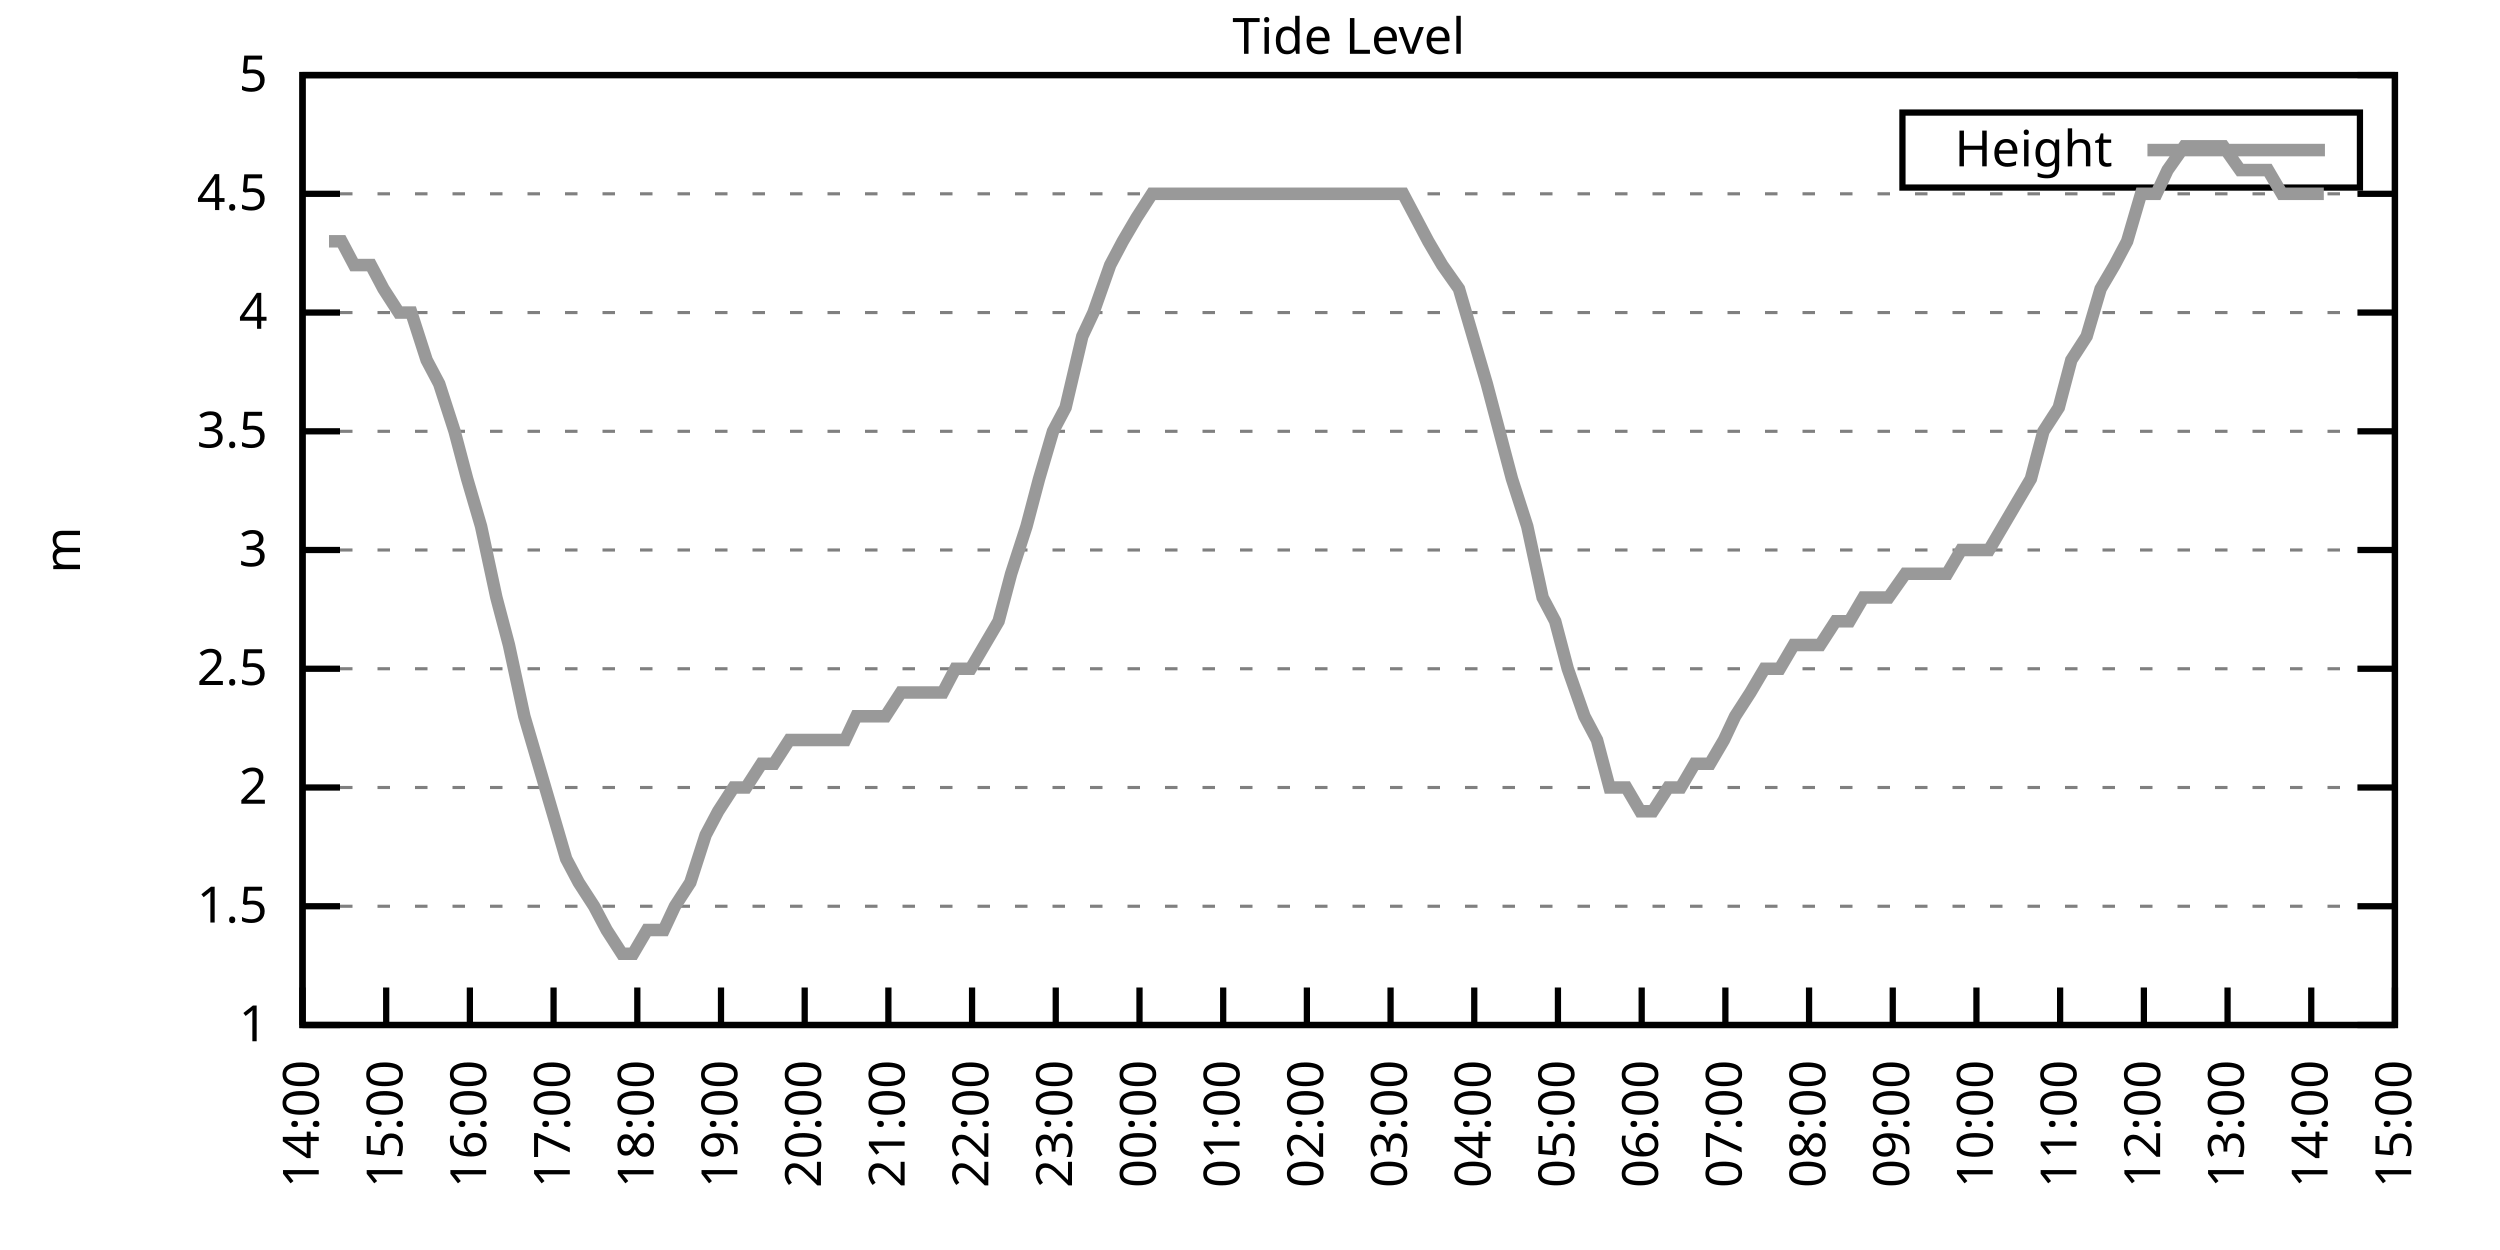
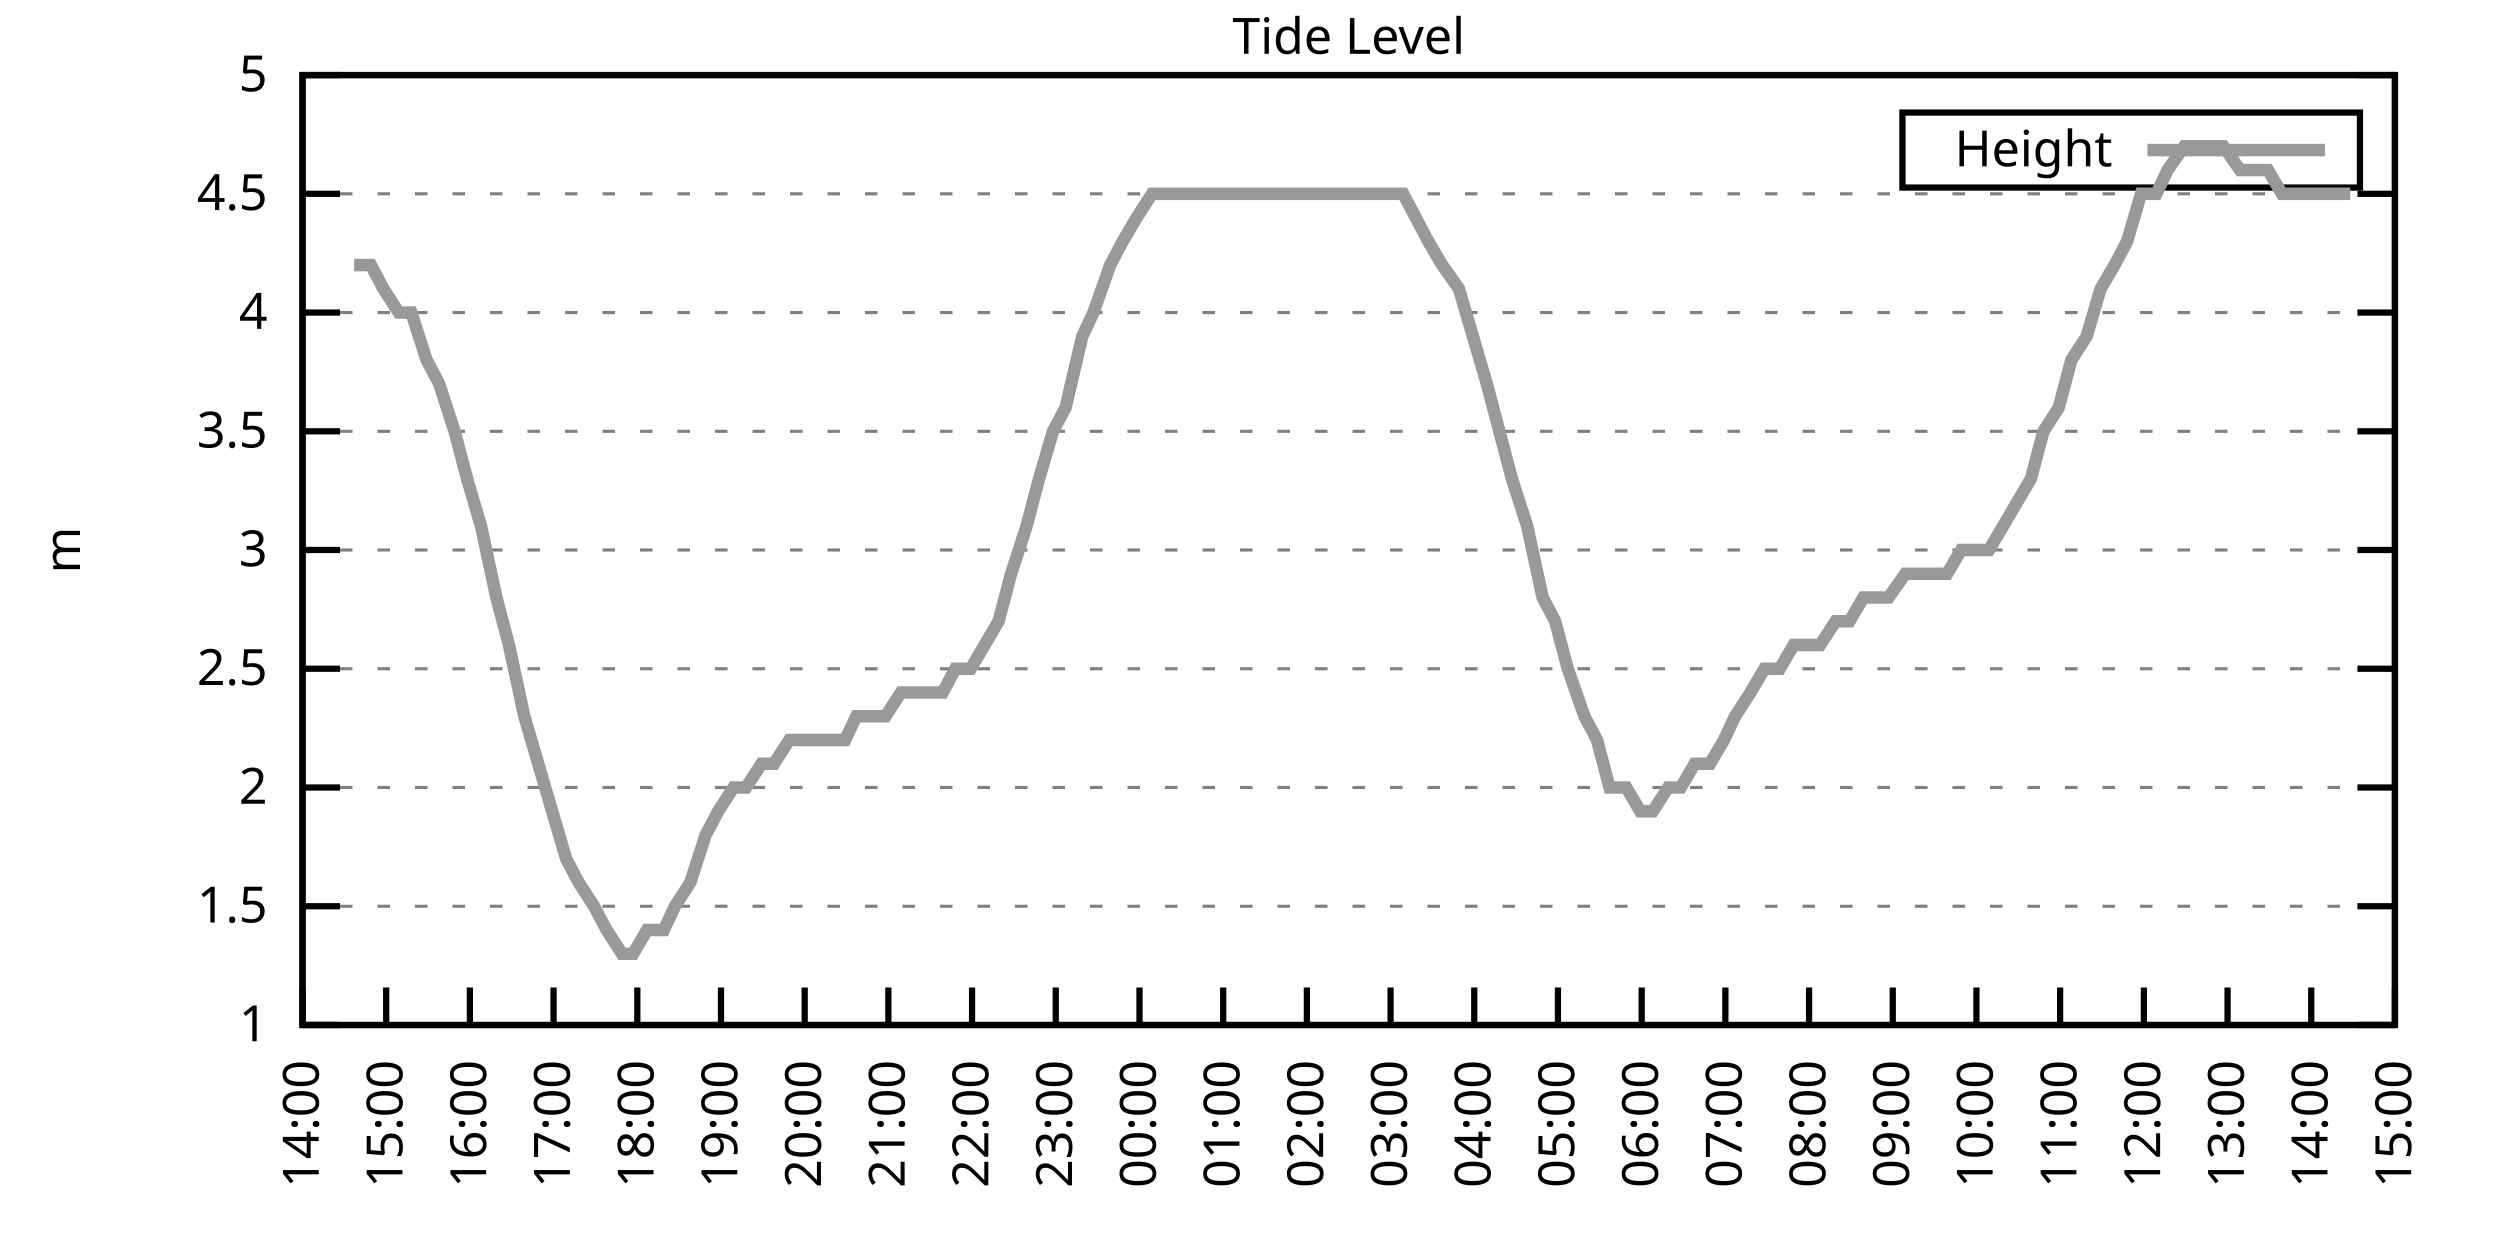
<svg xmlns="http://www.w3.org/2000/svg" xmlns:xlink="http://www.w3.org/1999/xlink" width="400" height="200" viewBox="0 0 400 200">
  <g id="gnuplot_canvas">
    <rect x="0" y="0" width="400" height="200" fill="none" />
    <defs>
      <circle id="gpDot" r="0.5" stroke-width="0.5" stroke="currentColor" />
      <path id="gpPt0" stroke-width="0.333" stroke="currentColor" d="M-1,0 h2 M0,-1 v2" />
      <path id="gpPt1" stroke-width="0.333" stroke="currentColor" d="M-1,-1 L1,1 M1,-1 L-1,1" />
      <path id="gpPt2" stroke-width="0.333" stroke="currentColor" d="M-1,0 L1,0 M0,-1 L0,1 M-1,-1 L1,1 M-1,1 L1,-1" />
      <rect id="gpPt3" stroke-width="0.333" stroke="currentColor" x="-1" y="-1" width="2" height="2" />
      <rect id="gpPt4" stroke-width="0.333" stroke="currentColor" fill="currentColor" x="-1" y="-1" width="2" height="2" />
      <circle id="gpPt5" stroke-width="0.333" stroke="currentColor" cx="0" cy="0" r="1" />
      <use xlink:href="#gpPt5" id="gpPt6" fill="currentColor" stroke="none" />
      <path id="gpPt7" stroke-width="0.333" stroke="currentColor" d="M0,-1.33 L-1.33,0.67 L1.33,0.67 z" />
      <use xlink:href="#gpPt7" id="gpPt8" fill="currentColor" stroke="none" />
      <use xlink:href="#gpPt7" id="gpPt9" stroke="currentColor" transform="rotate(180)" />
      <use xlink:href="#gpPt9" id="gpPt10" fill="currentColor" stroke="none" />
      <use xlink:href="#gpPt3" id="gpPt11" stroke="currentColor" transform="rotate(45)" />
      <use xlink:href="#gpPt11" id="gpPt12" fill="currentColor" stroke="none" />
      <path id="gpPt13" stroke-width="0.333" stroke="currentColor" d="M0,1.330 L1.265,0.411 L0.782,-1.067 L-0.782,-1.076 L-1.265,0.411 z" />
      <use xlink:href="#gpPt13" id="gpPt14" fill="currentColor" stroke="none" />
      <filter id="textbox" filterUnits="objectBoundingBox" x="0" y="0" height="1" width="1">
        <feFlood flood-color="white" flood-opacity="1" result="bgnd" />
        <feComposite in="SourceGraphic" in2="bgnd" operator="atop" />
      </filter>
      <filter id="greybox" filterUnits="objectBoundingBox" x="0" y="0" height="1" width="1">
        <feFlood flood-color="lightgrey" flood-opacity="1" result="grey" />
        <feComposite in="SourceGraphic" in2="grey" operator="atop" />
      </filter>
    </defs>
    <g fill="none" color="white" stroke="currentColor" stroke-width="1.00" stroke-linecap="butt" stroke-linejoin="miter">
</g>
    <g fill="none" color="black" stroke="currentColor" stroke-width="1.00" stroke-linecap="butt" stroke-linejoin="miter">
      <g stroke="none" shape-rendering="crispEdges">
        <polygon fill="rgb(255, 255, 255)" points="48.40,164.00 383.18,164.00 383.18,12.02 48.40,12.02 " />
      </g>
    </g>
    <g fill="none" color="black" stroke="currentColor" stroke-width="1.00" stroke-linecap="butt" stroke-linejoin="miter">
</g>
    <g fill="none" color="black" stroke="black" stroke-width="0.50" stroke-linecap="butt" stroke-linejoin="miter">
</g>
    <g fill="none" color="gray" stroke="currentColor" stroke-width="0.50" stroke-linecap="butt" stroke-linejoin="miter">
      <path stroke="gray" stroke-dasharray="2,4" class="gridline" d="M48.40,164.00 L383.19,164.00  " />
    </g>
    <g fill="none" color="gray" stroke="gray" stroke-width="1.00" stroke-linecap="butt" stroke-linejoin="miter">
</g>
    <g fill="none" color="black" stroke="currentColor" stroke-width="1.00" stroke-linecap="butt" stroke-linejoin="miter">
      <path stroke="black" d="M48.40,164.00 L54.40,164.00 M383.19,164.00 L377.19,164.00  " />
      <g transform="translate(42.80,166.60)" stroke="none" fill="black" font-family="Sans" font-size="8.00" text-anchor="end">
        <text>
          <tspan font-family="Sans"> 1</tspan>
        </text>
      </g>
    </g>
    <g fill="none" color="black" stroke="currentColor" stroke-width="1.00" stroke-linecap="butt" stroke-linejoin="miter">
</g>
    <g fill="none" color="black" stroke="black" stroke-width="0.50" stroke-linecap="butt" stroke-linejoin="miter">
</g>
    <g fill="none" color="gray" stroke="currentColor" stroke-width="0.50" stroke-linecap="butt" stroke-linejoin="miter">
      <path stroke="gray" stroke-dasharray="2,4" class="gridline" d="M48.40,145.00 L383.19,145.00  " />
    </g>
    <g fill="none" color="gray" stroke="gray" stroke-width="1.00" stroke-linecap="butt" stroke-linejoin="miter">
</g>
    <g fill="none" color="black" stroke="currentColor" stroke-width="1.00" stroke-linecap="butt" stroke-linejoin="miter">
      <path stroke="black" d="M48.40,145.00 L54.40,145.00 M383.19,145.00 L377.19,145.00  " />
      <g transform="translate(42.80,147.60)" stroke="none" fill="black" font-family="Sans" font-size="8.00" text-anchor="end">
        <text>
          <tspan font-family="Sans"> 1.5</tspan>
        </text>
      </g>
    </g>
    <g fill="none" color="black" stroke="currentColor" stroke-width="1.00" stroke-linecap="butt" stroke-linejoin="miter">
</g>
    <g fill="none" color="black" stroke="black" stroke-width="0.50" stroke-linecap="butt" stroke-linejoin="miter">
</g>
    <g fill="none" color="gray" stroke="currentColor" stroke-width="0.50" stroke-linecap="butt" stroke-linejoin="miter">
      <path stroke="gray" stroke-dasharray="2,4" class="gridline" d="M48.40,126.00 L383.19,126.00  " />
    </g>
    <g fill="none" color="gray" stroke="gray" stroke-width="1.00" stroke-linecap="butt" stroke-linejoin="miter">
</g>
    <g fill="none" color="black" stroke="currentColor" stroke-width="1.00" stroke-linecap="butt" stroke-linejoin="miter">
      <path stroke="black" d="M48.40,126.00 L54.40,126.00 M383.19,126.00 L377.19,126.00  " />
      <g transform="translate(42.80,128.60)" stroke="none" fill="black" font-family="Sans" font-size="8.00" text-anchor="end">
        <text>
          <tspan font-family="Sans"> 2</tspan>
        </text>
      </g>
    </g>
    <g fill="none" color="black" stroke="currentColor" stroke-width="1.00" stroke-linecap="butt" stroke-linejoin="miter">
</g>
    <g fill="none" color="black" stroke="black" stroke-width="0.50" stroke-linecap="butt" stroke-linejoin="miter">
</g>
    <g fill="none" color="gray" stroke="currentColor" stroke-width="0.50" stroke-linecap="butt" stroke-linejoin="miter">
      <path stroke="gray" stroke-dasharray="2,4" class="gridline" d="M48.40,107.00 L383.19,107.00  " />
    </g>
    <g fill="none" color="gray" stroke="gray" stroke-width="1.00" stroke-linecap="butt" stroke-linejoin="miter">
</g>
    <g fill="none" color="black" stroke="currentColor" stroke-width="1.00" stroke-linecap="butt" stroke-linejoin="miter">
      <path stroke="black" d="M48.40,107.00 L54.40,107.00 M383.19,107.00 L377.19,107.00  " />
      <g transform="translate(42.80,109.60)" stroke="none" fill="black" font-family="Sans" font-size="8.00" text-anchor="end">
        <text>
          <tspan font-family="Sans"> 2.5</tspan>
        </text>
      </g>
    </g>
    <g fill="none" color="black" stroke="currentColor" stroke-width="1.00" stroke-linecap="butt" stroke-linejoin="miter">
</g>
    <g fill="none" color="black" stroke="black" stroke-width="0.50" stroke-linecap="butt" stroke-linejoin="miter">
</g>
    <g fill="none" color="gray" stroke="currentColor" stroke-width="0.50" stroke-linecap="butt" stroke-linejoin="miter">
      <path stroke="gray" stroke-dasharray="2,4" class="gridline" d="M48.40,88.00 L383.19,88.00  " />
    </g>
    <g fill="none" color="gray" stroke="gray" stroke-width="1.00" stroke-linecap="butt" stroke-linejoin="miter">
</g>
    <g fill="none" color="black" stroke="currentColor" stroke-width="1.00" stroke-linecap="butt" stroke-linejoin="miter">
      <path stroke="black" d="M48.40,88.00 L54.40,88.00 M383.19,88.00 L377.19,88.00  " />
      <g transform="translate(42.80,90.60)" stroke="none" fill="black" font-family="Sans" font-size="8.00" text-anchor="end">
        <text>
          <tspan font-family="Sans"> 3</tspan>
        </text>
      </g>
    </g>
    <g fill="none" color="black" stroke="currentColor" stroke-width="1.00" stroke-linecap="butt" stroke-linejoin="miter">
</g>
    <g fill="none" color="black" stroke="black" stroke-width="0.50" stroke-linecap="butt" stroke-linejoin="miter">
</g>
    <g fill="none" color="gray" stroke="currentColor" stroke-width="0.50" stroke-linecap="butt" stroke-linejoin="miter">
      <path stroke="gray" stroke-dasharray="2,4" class="gridline" d="M48.40,69.01 L383.19,69.01  " />
    </g>
    <g fill="none" color="gray" stroke="gray" stroke-width="1.00" stroke-linecap="butt" stroke-linejoin="miter">
</g>
    <g fill="none" color="black" stroke="currentColor" stroke-width="1.00" stroke-linecap="butt" stroke-linejoin="miter">
      <path stroke="black" d="M48.40,69.01 L54.40,69.01 M383.19,69.01 L377.19,69.01  " />
      <g transform="translate(42.80,71.61)" stroke="none" fill="black" font-family="Sans" font-size="8.00" text-anchor="end">
        <text>
          <tspan font-family="Sans"> 3.5</tspan>
        </text>
      </g>
    </g>
    <g fill="none" color="black" stroke="currentColor" stroke-width="1.00" stroke-linecap="butt" stroke-linejoin="miter">
</g>
    <g fill="none" color="black" stroke="black" stroke-width="0.50" stroke-linecap="butt" stroke-linejoin="miter">
</g>
    <g fill="none" color="gray" stroke="currentColor" stroke-width="0.50" stroke-linecap="butt" stroke-linejoin="miter">
      <path stroke="gray" stroke-dasharray="2,4" class="gridline" d="M48.40,50.01 L383.19,50.01  " />
    </g>
    <g fill="none" color="gray" stroke="gray" stroke-width="1.00" stroke-linecap="butt" stroke-linejoin="miter">
</g>
    <g fill="none" color="black" stroke="currentColor" stroke-width="1.00" stroke-linecap="butt" stroke-linejoin="miter">
      <path stroke="black" d="M48.40,50.01 L54.40,50.01 M383.19,50.01 L377.19,50.01  " />
      <g transform="translate(42.80,52.61)" stroke="none" fill="black" font-family="Sans" font-size="8.00" text-anchor="end">
        <text>
          <tspan font-family="Sans"> 4</tspan>
        </text>
      </g>
    </g>
    <g fill="none" color="black" stroke="currentColor" stroke-width="1.00" stroke-linecap="butt" stroke-linejoin="miter">
</g>
    <g fill="none" color="black" stroke="black" stroke-width="0.50" stroke-linecap="butt" stroke-linejoin="miter">
</g>
    <g fill="none" color="gray" stroke="currentColor" stroke-width="0.50" stroke-linecap="butt" stroke-linejoin="miter">
      <path stroke="gray" stroke-dasharray="2,4" class="gridline" d="M48.40,31.01 L383.19,31.01  " />
    </g>
    <g fill="none" color="gray" stroke="gray" stroke-width="1.00" stroke-linecap="butt" stroke-linejoin="miter">
</g>
    <g fill="none" color="black" stroke="currentColor" stroke-width="1.00" stroke-linecap="butt" stroke-linejoin="miter">
      <path stroke="black" d="M48.40,31.01 L54.40,31.01 M383.19,31.01 L377.19,31.01  " />
      <g transform="translate(42.80,33.61)" stroke="none" fill="black" font-family="Sans" font-size="8.00" text-anchor="end">
        <text>
          <tspan font-family="Sans"> 4.5</tspan>
        </text>
      </g>
    </g>
    <g fill="none" color="black" stroke="currentColor" stroke-width="1.00" stroke-linecap="butt" stroke-linejoin="miter">
</g>
    <g fill="none" color="black" stroke="black" stroke-width="0.50" stroke-linecap="butt" stroke-linejoin="miter">
</g>
    <g fill="none" color="gray" stroke="currentColor" stroke-width="0.50" stroke-linecap="butt" stroke-linejoin="miter">
      <path stroke="gray" stroke-dasharray="2,4" class="gridline" d="M48.40,12.01 L383.19,12.01  " />
    </g>
    <g fill="none" color="gray" stroke="gray" stroke-width="1.00" stroke-linecap="butt" stroke-linejoin="miter">
</g>
    <g fill="none" color="black" stroke="currentColor" stroke-width="1.00" stroke-linecap="butt" stroke-linejoin="miter">
      <path stroke="black" d="M48.40,12.01 L54.40,12.01 M383.19,12.01 L377.19,12.01  " />
      <g transform="translate(42.80,14.61)" stroke="none" fill="black" font-family="Sans" font-size="8.00" text-anchor="end">
        <text>
          <tspan font-family="Sans"> 5</tspan>
        </text>
      </g>
    </g>
    <g fill="none" color="black" stroke="currentColor" stroke-width="1.00" stroke-linecap="butt" stroke-linejoin="miter">
      <path stroke="black" d="M48.40,164.00 L48.40,158.00  " />
      <g transform="translate(51.00,169.60) rotate(270.00)" stroke="none" fill="black" font-family="Sans" font-size="8.00" text-anchor="end">
        <text>
          <tspan font-family="Sans">14:00</tspan>
        </text>
      </g>
    </g>
    <g fill="none" color="black" stroke="currentColor" stroke-width="1.00" stroke-linecap="butt" stroke-linejoin="miter">
      <path stroke="black" d="M61.79,164.00 L61.79,158.00  " />
      <g transform="translate(64.39,169.60) rotate(270.00)" stroke="none" fill="black" font-family="Sans" font-size="8.00" text-anchor="end">
        <text>
          <tspan font-family="Sans">15:00</tspan>
        </text>
      </g>
    </g>
    <g fill="none" color="black" stroke="currentColor" stroke-width="1.00" stroke-linecap="butt" stroke-linejoin="miter">
      <path stroke="black" d="M75.18,164.00 L75.18,158.00  " />
      <g transform="translate(77.78,169.60) rotate(270.00)" stroke="none" fill="black" font-family="Sans" font-size="8.00" text-anchor="end">
        <text>
          <tspan font-family="Sans">16:00</tspan>
        </text>
      </g>
    </g>
    <g fill="none" color="black" stroke="currentColor" stroke-width="1.00" stroke-linecap="butt" stroke-linejoin="miter">
      <path stroke="black" d="M88.57,164.00 L88.57,158.00  " />
      <g transform="translate(91.17,169.60) rotate(270.00)" stroke="none" fill="black" font-family="Sans" font-size="8.00" text-anchor="end">
        <text>
          <tspan font-family="Sans">17:00</tspan>
        </text>
      </g>
    </g>
    <g fill="none" color="black" stroke="currentColor" stroke-width="1.00" stroke-linecap="butt" stroke-linejoin="miter">
      <path stroke="black" d="M101.97,164.00 L101.97,158.00  " />
      <g transform="translate(104.57,169.60) rotate(270.00)" stroke="none" fill="black" font-family="Sans" font-size="8.00" text-anchor="end">
        <text>
          <tspan font-family="Sans">18:00</tspan>
        </text>
      </g>
    </g>
    <g fill="none" color="black" stroke="currentColor" stroke-width="1.00" stroke-linecap="butt" stroke-linejoin="miter">
      <path stroke="black" d="M115.36,164.00 L115.36,158.00  " />
      <g transform="translate(117.96,169.60) rotate(270.00)" stroke="none" fill="black" font-family="Sans" font-size="8.00" text-anchor="end">
        <text>
          <tspan font-family="Sans">19:00</tspan>
        </text>
      </g>
    </g>
    <g fill="none" color="black" stroke="currentColor" stroke-width="1.00" stroke-linecap="butt" stroke-linejoin="miter">
      <path stroke="black" d="M128.75,164.00 L128.75,158.00  " />
      <g transform="translate(131.35,169.60) rotate(270.00)" stroke="none" fill="black" font-family="Sans" font-size="8.00" text-anchor="end">
        <text>
          <tspan font-family="Sans">20:00</tspan>
        </text>
      </g>
    </g>
    <g fill="none" color="black" stroke="currentColor" stroke-width="1.00" stroke-linecap="butt" stroke-linejoin="miter">
      <path stroke="black" d="M142.14,164.00 L142.14,158.00  " />
      <g transform="translate(144.74,169.60) rotate(270.00)" stroke="none" fill="black" font-family="Sans" font-size="8.00" text-anchor="end">
        <text>
          <tspan font-family="Sans">21:00</tspan>
        </text>
      </g>
    </g>
    <g fill="none" color="black" stroke="currentColor" stroke-width="1.00" stroke-linecap="butt" stroke-linejoin="miter">
      <path stroke="black" d="M155.53,164.00 L155.53,158.00  " />
      <g transform="translate(158.13,169.60) rotate(270.00)" stroke="none" fill="black" font-family="Sans" font-size="8.00" text-anchor="end">
        <text>
          <tspan font-family="Sans">22:00</tspan>
        </text>
      </g>
    </g>
    <g fill="none" color="black" stroke="currentColor" stroke-width="1.00" stroke-linecap="butt" stroke-linejoin="miter">
      <path stroke="black" d="M168.92,164.00 L168.92,158.00  " />
      <g transform="translate(171.52,169.60) rotate(270.00)" stroke="none" fill="black" font-family="Sans" font-size="8.00" text-anchor="end">
        <text>
          <tspan font-family="Sans">23:00</tspan>
        </text>
      </g>
    </g>
    <g fill="none" color="black" stroke="currentColor" stroke-width="1.00" stroke-linecap="butt" stroke-linejoin="miter">
      <path stroke="black" d="M182.32,164.00 L182.32,158.00  " />
      <g transform="translate(184.92,169.60) rotate(270.00)" stroke="none" fill="black" font-family="Sans" font-size="8.00" text-anchor="end">
        <text>
          <tspan font-family="Sans">00:00</tspan>
        </text>
      </g>
    </g>
    <g fill="none" color="black" stroke="currentColor" stroke-width="1.00" stroke-linecap="butt" stroke-linejoin="miter">
      <path stroke="black" d="M195.71,164.00 L195.71,158.00  " />
      <g transform="translate(198.31,169.60) rotate(270.00)" stroke="none" fill="black" font-family="Sans" font-size="8.00" text-anchor="end">
        <text>
          <tspan font-family="Sans">01:00</tspan>
        </text>
      </g>
    </g>
    <g fill="none" color="black" stroke="currentColor" stroke-width="1.00" stroke-linecap="butt" stroke-linejoin="miter">
      <path stroke="black" d="M209.10,164.00 L209.10,158.00  " />
      <g transform="translate(211.70,169.60) rotate(270.00)" stroke="none" fill="black" font-family="Sans" font-size="8.00" text-anchor="end">
        <text>
          <tspan font-family="Sans">02:00</tspan>
        </text>
      </g>
    </g>
    <g fill="none" color="black" stroke="currentColor" stroke-width="1.00" stroke-linecap="butt" stroke-linejoin="miter">
      <path stroke="black" d="M222.49,164.00 L222.49,158.00  " />
      <g transform="translate(225.09,169.60) rotate(270.00)" stroke="none" fill="black" font-family="Sans" font-size="8.00" text-anchor="end">
        <text>
          <tspan font-family="Sans">03:00</tspan>
        </text>
      </g>
    </g>
    <g fill="none" color="black" stroke="currentColor" stroke-width="1.00" stroke-linecap="butt" stroke-linejoin="miter">
      <path stroke="black" d="M235.88,164.00 L235.88,158.00  " />
      <g transform="translate(238.48,169.60) rotate(270.00)" stroke="none" fill="black" font-family="Sans" font-size="8.00" text-anchor="end">
        <text>
          <tspan font-family="Sans">04:00</tspan>
        </text>
      </g>
    </g>
    <g fill="none" color="black" stroke="currentColor" stroke-width="1.00" stroke-linecap="butt" stroke-linejoin="miter">
      <path stroke="black" d="M249.27,164.00 L249.27,158.00  " />
      <g transform="translate(251.87,169.60) rotate(270.00)" stroke="none" fill="black" font-family="Sans" font-size="8.00" text-anchor="end">
        <text>
          <tspan font-family="Sans">05:00</tspan>
        </text>
      </g>
    </g>
    <g fill="none" color="black" stroke="currentColor" stroke-width="1.00" stroke-linecap="butt" stroke-linejoin="miter">
      <path stroke="black" d="M262.67,164.00 L262.67,158.00  " />
      <g transform="translate(265.27,169.60) rotate(270.00)" stroke="none" fill="black" font-family="Sans" font-size="8.00" text-anchor="end">
        <text>
          <tspan font-family="Sans">06:00</tspan>
        </text>
      </g>
    </g>
    <g fill="none" color="black" stroke="currentColor" stroke-width="1.00" stroke-linecap="butt" stroke-linejoin="miter">
      <path stroke="black" d="M276.06,164.00 L276.06,158.00  " />
      <g transform="translate(278.66,169.60) rotate(270.00)" stroke="none" fill="black" font-family="Sans" font-size="8.00" text-anchor="end">
        <text>
          <tspan font-family="Sans">07:00</tspan>
        </text>
      </g>
    </g>
    <g fill="none" color="black" stroke="currentColor" stroke-width="1.00" stroke-linecap="butt" stroke-linejoin="miter">
      <path stroke="black" d="M289.45,164.00 L289.45,158.00  " />
      <g transform="translate(292.05,169.60) rotate(270.00)" stroke="none" fill="black" font-family="Sans" font-size="8.00" text-anchor="end">
        <text>
          <tspan font-family="Sans">08:00</tspan>
        </text>
      </g>
    </g>
    <g fill="none" color="black" stroke="currentColor" stroke-width="1.00" stroke-linecap="butt" stroke-linejoin="miter">
      <path stroke="black" d="M302.84,164.00 L302.84,158.00  " />
      <g transform="translate(305.44,169.60) rotate(270.00)" stroke="none" fill="black" font-family="Sans" font-size="8.00" text-anchor="end">
        <text>
          <tspan font-family="Sans">09:00</tspan>
        </text>
      </g>
    </g>
    <g fill="none" color="black" stroke="currentColor" stroke-width="1.00" stroke-linecap="butt" stroke-linejoin="miter">
      <path stroke="black" d="M316.23,164.00 L316.23,158.00  " />
      <g transform="translate(318.83,169.60) rotate(270.00)" stroke="none" fill="black" font-family="Sans" font-size="8.00" text-anchor="end">
        <text>
          <tspan font-family="Sans">10:00</tspan>
        </text>
      </g>
    </g>
    <g fill="none" color="black" stroke="currentColor" stroke-width="1.00" stroke-linecap="butt" stroke-linejoin="miter">
      <path stroke="black" d="M329.62,164.00 L329.62,158.00  " />
      <g transform="translate(332.22,169.60) rotate(270.00)" stroke="none" fill="black" font-family="Sans" font-size="8.00" text-anchor="end">
        <text>
          <tspan font-family="Sans">11:00</tspan>
        </text>
      </g>
    </g>
    <g fill="none" color="black" stroke="currentColor" stroke-width="1.00" stroke-linecap="butt" stroke-linejoin="miter">
      <path stroke="black" d="M343.02,164.00 L343.02,158.00  " />
      <g transform="translate(345.62,169.60) rotate(270.00)" stroke="none" fill="black" font-family="Sans" font-size="8.00" text-anchor="end">
        <text>
          <tspan font-family="Sans">12:00</tspan>
        </text>
      </g>
    </g>
    <g fill="none" color="black" stroke="currentColor" stroke-width="1.00" stroke-linecap="butt" stroke-linejoin="miter">
      <path stroke="black" d="M356.41,164.00 L356.41,158.00  " />
      <g transform="translate(359.01,169.60) rotate(270.00)" stroke="none" fill="black" font-family="Sans" font-size="8.00" text-anchor="end">
        <text>
          <tspan font-family="Sans">13:00</tspan>
        </text>
      </g>
    </g>
    <g fill="none" color="black" stroke="currentColor" stroke-width="1.00" stroke-linecap="butt" stroke-linejoin="miter">
      <path stroke="black" d="M369.80,164.00 L369.80,158.00  " />
      <g transform="translate(372.40,169.60) rotate(270.00)" stroke="none" fill="black" font-family="Sans" font-size="8.00" text-anchor="end">
        <text>
          <tspan font-family="Sans">14:00</tspan>
        </text>
      </g>
    </g>
    <g fill="none" color="black" stroke="currentColor" stroke-width="1.00" stroke-linecap="butt" stroke-linejoin="miter">
      <path stroke="black" d="M383.19,164.00 L383.19,158.00  " />
      <g transform="translate(385.79,169.60) rotate(270.00)" stroke="none" fill="black" font-family="Sans" font-size="8.00" text-anchor="end">
        <text>
          <tspan font-family="Sans">15:00</tspan>
        </text>
      </g>
    </g>
    <g fill="none" color="black" stroke="currentColor" stroke-width="1.00" stroke-linecap="butt" stroke-linejoin="miter">
</g>
    <g fill="none" color="black" stroke="currentColor" stroke-width="1.00" stroke-linecap="butt" stroke-linejoin="miter">
      <path stroke="black" d="M48.40,12.01 L48.40,164.00 L383.19,164.00 L383.19,12.01 L48.40,12.01 Z  " />
    </g>
    <g fill="none" color="black" stroke="currentColor" stroke-width="1.00" stroke-linecap="butt" stroke-linejoin="miter">
</g>
    <g fill="none" color="black" stroke="currentColor" stroke-width="1.00" stroke-linecap="butt" stroke-linejoin="miter">
      <path stroke="black" d="M304.39,30.01 L304.39,18.01 L377.59,18.01 L377.59,30.01 L304.39,30.01 Z  " />
    </g>
    <g id="Tide_level_plot_1">
      <g fill="none" color="white" stroke="black" stroke-width="2.00" stroke-linecap="butt" stroke-linejoin="miter">
</g>
      <g fill="none" color="black" stroke="currentColor" stroke-width="2.00" stroke-linecap="butt" stroke-linejoin="miter">
        <g transform="translate(337.99,26.61)" stroke="none" fill="black" font-family="Sans" font-size="8.00" text-anchor="end">
          <text>
            <tspan font-family="Sans">Height</tspan>
          </text>
        </g>
      </g>
      <g fill="none" color="black" stroke="currentColor" stroke-width="2.00" stroke-linecap="butt" stroke-linejoin="miter">
-         <path stroke="rgb(153, 153, 153)" d="M343.59,24.01 L371.99,24.01 M52.64,38.61 L54.65,38.61 L56.66,42.41 L59.34,42.41 L61.35,46.21 L63.80,50.01   L65.81,50.01 L68.26,57.61 L70.27,61.41 L72.73,69.01 L74.74,76.61 L76.97,84.21 L79.42,95.60 L81.43,103.20   L83.89,114.60 L86.12,122.20 L88.35,129.80 L90.58,137.40 L92.59,141.20 L95.05,145.00 L97.06,148.80 L99.51,152.60   L101.30,152.60 L103.53,148.80 L106.21,148.80 L107.99,145.00 L110.45,141.20 L112.90,133.60 L114.91,129.80 L117.37,126.00   L119.38,126.00 L121.83,122.20 L123.84,122.20 L126.29,118.40 L128.30,118.40 L130.54,118.40 L132.99,118.40 L135.22,118.40   L137.01,114.60 L139.69,114.60 L141.69,114.60 L144.15,110.80 L146.16,110.80 L148.61,110.80 L150.85,110.80 L152.85,107.00   L155.31,107.00 L157.54,103.20 L159.77,99.40 L161.78,91.80 L164.24,84.21 L166.25,76.61 L168.48,69.01 L170.49,65.21   L173.17,53.81 L174.95,50.01 L177.63,42.41 L179.64,38.61 L181.87,34.81 L184.32,31.01 L186.56,31.01 L188.79,31.01   L191.02,31.01 L193.25,31.01 L194.81,31.01 L197.49,31.01 L199.95,31.01 L202.18,31.01 L204.41,31.01 L206.64,31.01   L208.88,31.01 L210.88,31.01 L213.12,31.01 L215.57,31.01 L217.80,31.01 L219.81,31.01 L222.04,31.01 L224.50,31.01   L226.51,34.81 L228.52,38.61 L230.75,42.41 L233.43,46.21 L235.66,53.81 L237.89,61.41 L239.90,69.01 L241.91,76.61   L244.36,84.21 L246.82,95.60 L248.83,99.40 L250.84,107.00 L253.51,114.60 L255.52,118.40 L257.53,126.00 L260.21,126.00   L262.44,129.80 L264.45,129.80 L266.91,126.00 L268.92,126.00 L271.15,122.20 L273.60,122.20 L275.83,118.40 L277.62,114.60   L280.07,110.80 L282.31,107.00 L284.76,107.00 L286.99,103.20 L289.23,103.20 L291.23,103.20 L293.69,99.40 L295.92,99.40   L298.15,95.60 L300.39,95.60 L302.17,95.60 L304.85,91.80 L307.08,91.80 L309.31,91.80 L311.54,91.80 L313.78,88.00   L316.01,88.00 L318.24,88.00 L320.47,84.21 L322.70,80.41 L324.94,76.61 L326.95,69.01 L329.40,65.21 L331.41,57.61   L333.86,53.81 L336.10,46.21 L338.33,42.41 L340.34,38.61 L342.57,31.01 L345.02,31.01 L346.81,27.21 L349.49,23.41   L351.27,23.41 L353.95,23.41 L355.74,23.41 L358.42,27.21 L360.42,27.21 L362.88,27.21 L365.11,31.01 L367.34,31.01   L369.35,31.01 L371.81,31.01  " />
+         <path stroke="rgb(153, 153, 153)" d="M343.59,24.01 L371.99,24.01 M56.66,42.41 L59.34,42.41 L61.35,46.21 L63.80,50.01 L65.81,50.01 L68.26,57.61   L70.27,61.41 L72.73,69.01 L74.74,76.61 L76.97,84.21 L79.42,95.60 L81.43,103.20 L83.89,114.60 L86.12,122.20   L88.35,129.80 L90.58,137.40 L92.59,141.20 L95.05,145.00 L97.06,148.80 L99.51,152.60 L101.30,152.60 L103.53,148.80   L106.21,148.80 L107.99,145.00 L110.45,141.20 L112.90,133.60 L114.91,129.80 L117.37,126.00 L119.38,126.00 L121.83,122.20   L123.84,122.20 L126.29,118.40 L128.30,118.40 L130.54,118.40 L132.99,118.40 L135.22,118.40 L137.01,114.60 L139.69,114.60   L141.69,114.60 L144.15,110.80 L146.16,110.80 L148.61,110.80 L150.85,110.80 L152.85,107.00 L155.31,107.00 L157.54,103.20   L159.77,99.40 L161.78,91.80 L164.24,84.21 L166.25,76.61 L168.48,69.01 L170.49,65.21 L173.17,53.81 L174.95,50.01   L177.63,42.41 L179.64,38.61 L181.87,34.81 L184.32,31.01 L186.56,31.01 L188.79,31.01 L191.02,31.01 L193.25,31.01   L194.81,31.01 L197.49,31.01 L199.95,31.01 L202.18,31.01 L204.41,31.01 L206.64,31.01 L208.88,31.01 L210.88,31.01   L213.12,31.01 L215.57,31.01 L217.80,31.01 L219.81,31.01 L222.04,31.01 L224.50,31.01 L226.51,34.81 L228.52,38.61   L230.75,42.41 L233.43,46.21 L235.66,53.81 L237.89,61.41 L239.90,69.01 L241.91,76.61 L244.36,84.21 L246.82,95.60   L248.83,99.40 L250.84,107.00 L253.51,114.60 L255.52,118.40 L257.53,126.00 L260.21,126.00 L262.44,129.80 L264.45,129.80   L266.91,126.00 L268.92,126.00 L271.15,122.20 L273.60,122.20 L275.83,118.40 L277.62,114.60 L280.07,110.80 L282.31,107.00   L284.76,107.00 L286.99,103.20 L289.23,103.20 L291.23,103.20 L293.69,99.40 L295.92,99.40 L298.15,95.60 L300.39,95.60   L302.17,95.60 L304.85,91.80 L307.08,91.80 L309.31,91.80 L311.54,91.80 L313.78,88.00 L316.01,88.00 L318.24,88.00   L320.47,84.21 L322.70,80.41 L324.94,76.61 L326.95,69.01 L329.40,65.21 L331.41,57.61 L333.86,53.81 L336.10,46.21   L338.33,42.41 L340.34,38.61 L342.57,31.01 L345.02,31.01 L346.81,27.21 L349.49,23.41 L351.27,23.41 L353.95,23.41   L355.74,23.41 L358.42,27.21 L360.42,27.21 L362.88,27.21 L365.11,31.01 L367.34,31.01 L369.35,31.01 L371.81,31.01   L373.59,31.01 L376.05,31.01  " />
      </g>
    </g>
    <g fill="none" color="black" stroke="currentColor" stroke-width="2.00" stroke-linecap="butt" stroke-linejoin="miter">
</g>
    <g fill="none" color="black" stroke="black" stroke-width="1.00" stroke-linecap="butt" stroke-linejoin="miter">
</g>
    <g fill="none" color="black" stroke="currentColor" stroke-width="1.00" stroke-linecap="butt" stroke-linejoin="miter">
      <path stroke="black" d="M48.40,12.01 L48.40,164.00 L383.19,164.00 L383.19,12.01 L48.40,12.01 Z  " />
      <g transform="translate(12.80,88.01) rotate(270.00)" stroke="none" fill="black" font-family="Sans" font-size="8.00" text-anchor="middle">
        <text>
          <tspan font-family="Sans">m</tspan>
        </text>
      </g>
    </g>
    <g fill="none" color="black" stroke="currentColor" stroke-width="1.00" stroke-linecap="butt" stroke-linejoin="miter">
</g>
    <g fill="none" color="black" stroke="currentColor" stroke-width="1.00" stroke-linecap="butt" stroke-linejoin="miter">
      <g transform="translate(215.79,8.61)" stroke="none" fill="black" font-family="Sans" font-size="8.00" text-anchor="middle">
        <text>
          <tspan font-family="Sans">Tide Level</tspan>
        </text>
      </g>
    </g>
    <g fill="none" color="black" stroke="currentColor" stroke-width="1.00" stroke-linecap="butt" stroke-linejoin="miter">
</g>
  </g>
</svg>
